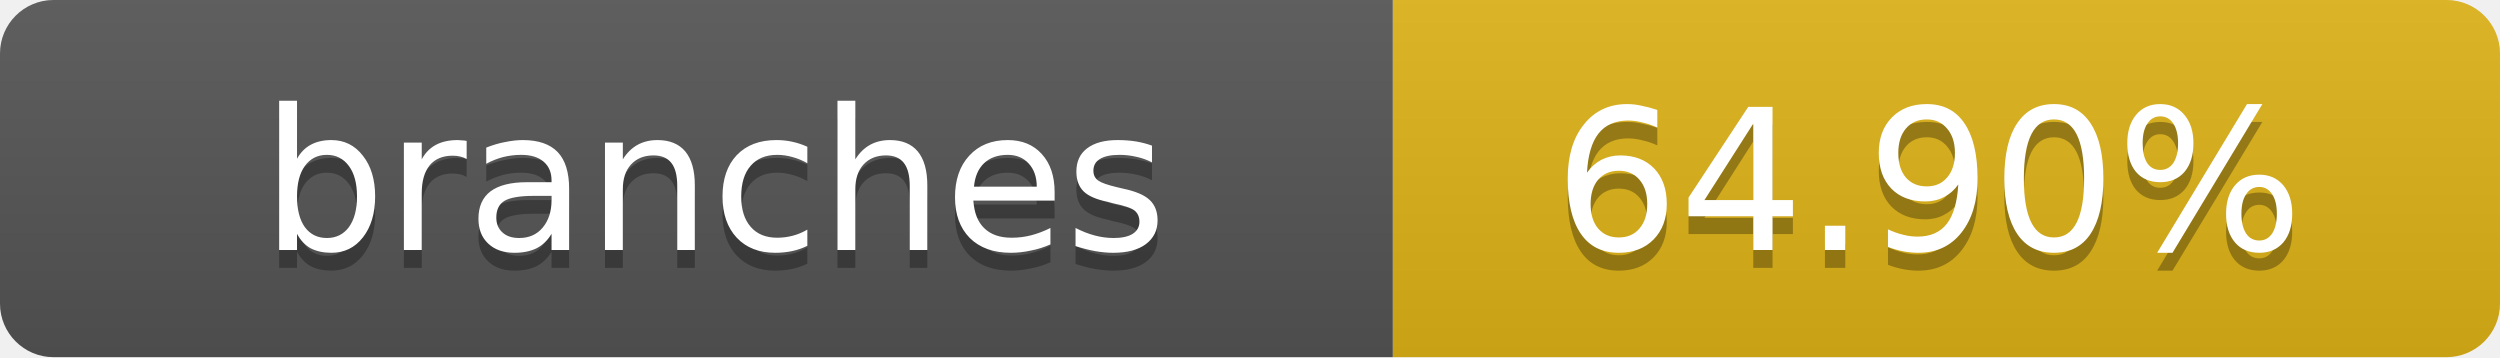
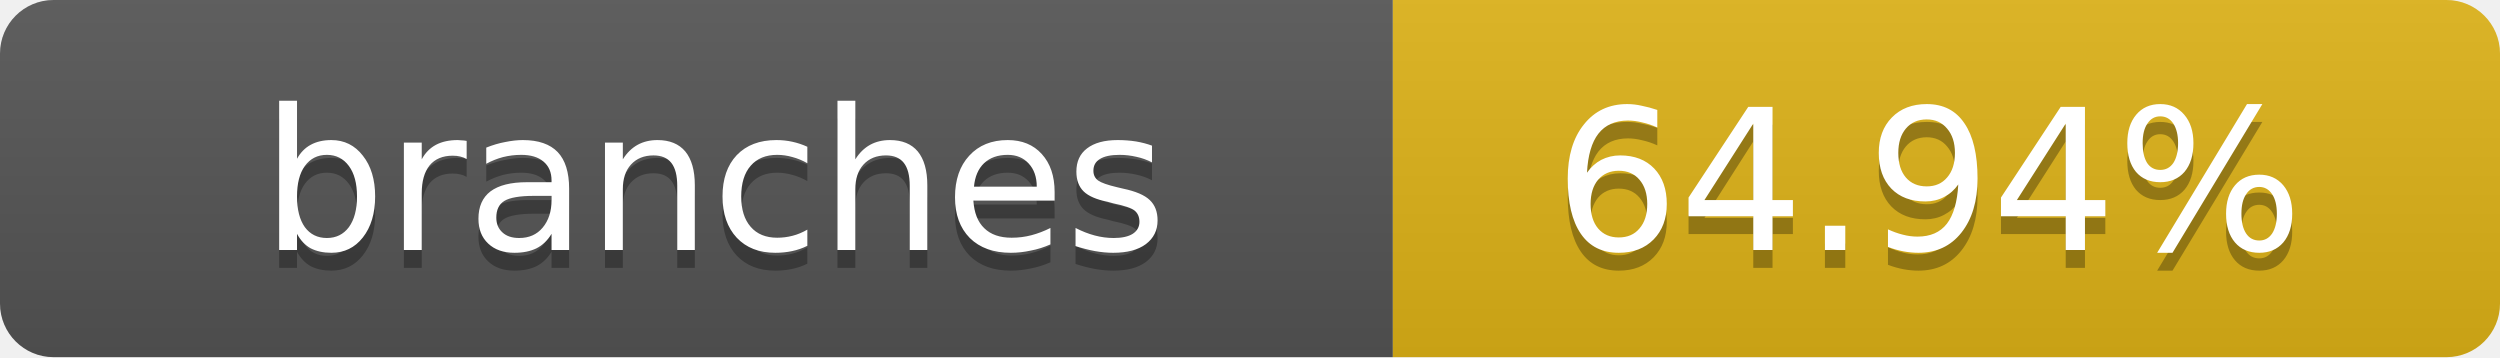
- <svg xmlns="http://www.w3.org/2000/svg" width="140" height="20" role="img" aria-label="branches: 64.90%">
+ <svg xmlns="http://www.w3.org/2000/svg" width="140" height="20" role="img" aria-label="branches: 64.94%">
  <linearGradient id="s" x2="0" y2="100%">
    <stop offset="0" stop-color="#bbb" stop-opacity=".1" />
    <stop offset="1" stop-opacity=".1" />
  </linearGradient>
  <clipPath id="r">
    <rect width="140" height="20" rx="3" fill="#fff" />
  </clipPath>
  <g clip-path="url(#r)">
    <rect width="78" height="20" fill="#555" />
    <rect x="78" width="62" height="20" fill="#dfb317" />
    <rect width="140" height="20" fill="url(#s)" />
  </g>
  <g fill="#fff" text-anchor="middle" font-family="Verdana,Geneva,DejaVu Sans,sans-serif" text-rendering="geometricPrecision" font-size="11">
    <text x="40" y="15" fill="#010101" fill-opacity=".3">branches</text>
    <text x="40" y="14">branches</text>
-     <text x="108" y="15" fill="#010101" fill-opacity=".3">64.90%</text>
-     <text x="108" y="14">64.90%</text>
+     <text x="108" y="15" fill="#010101" fill-opacity=".3">64.94%</text>
+     <text x="108" y="14">64.94%</text>
  </g>
</svg>
